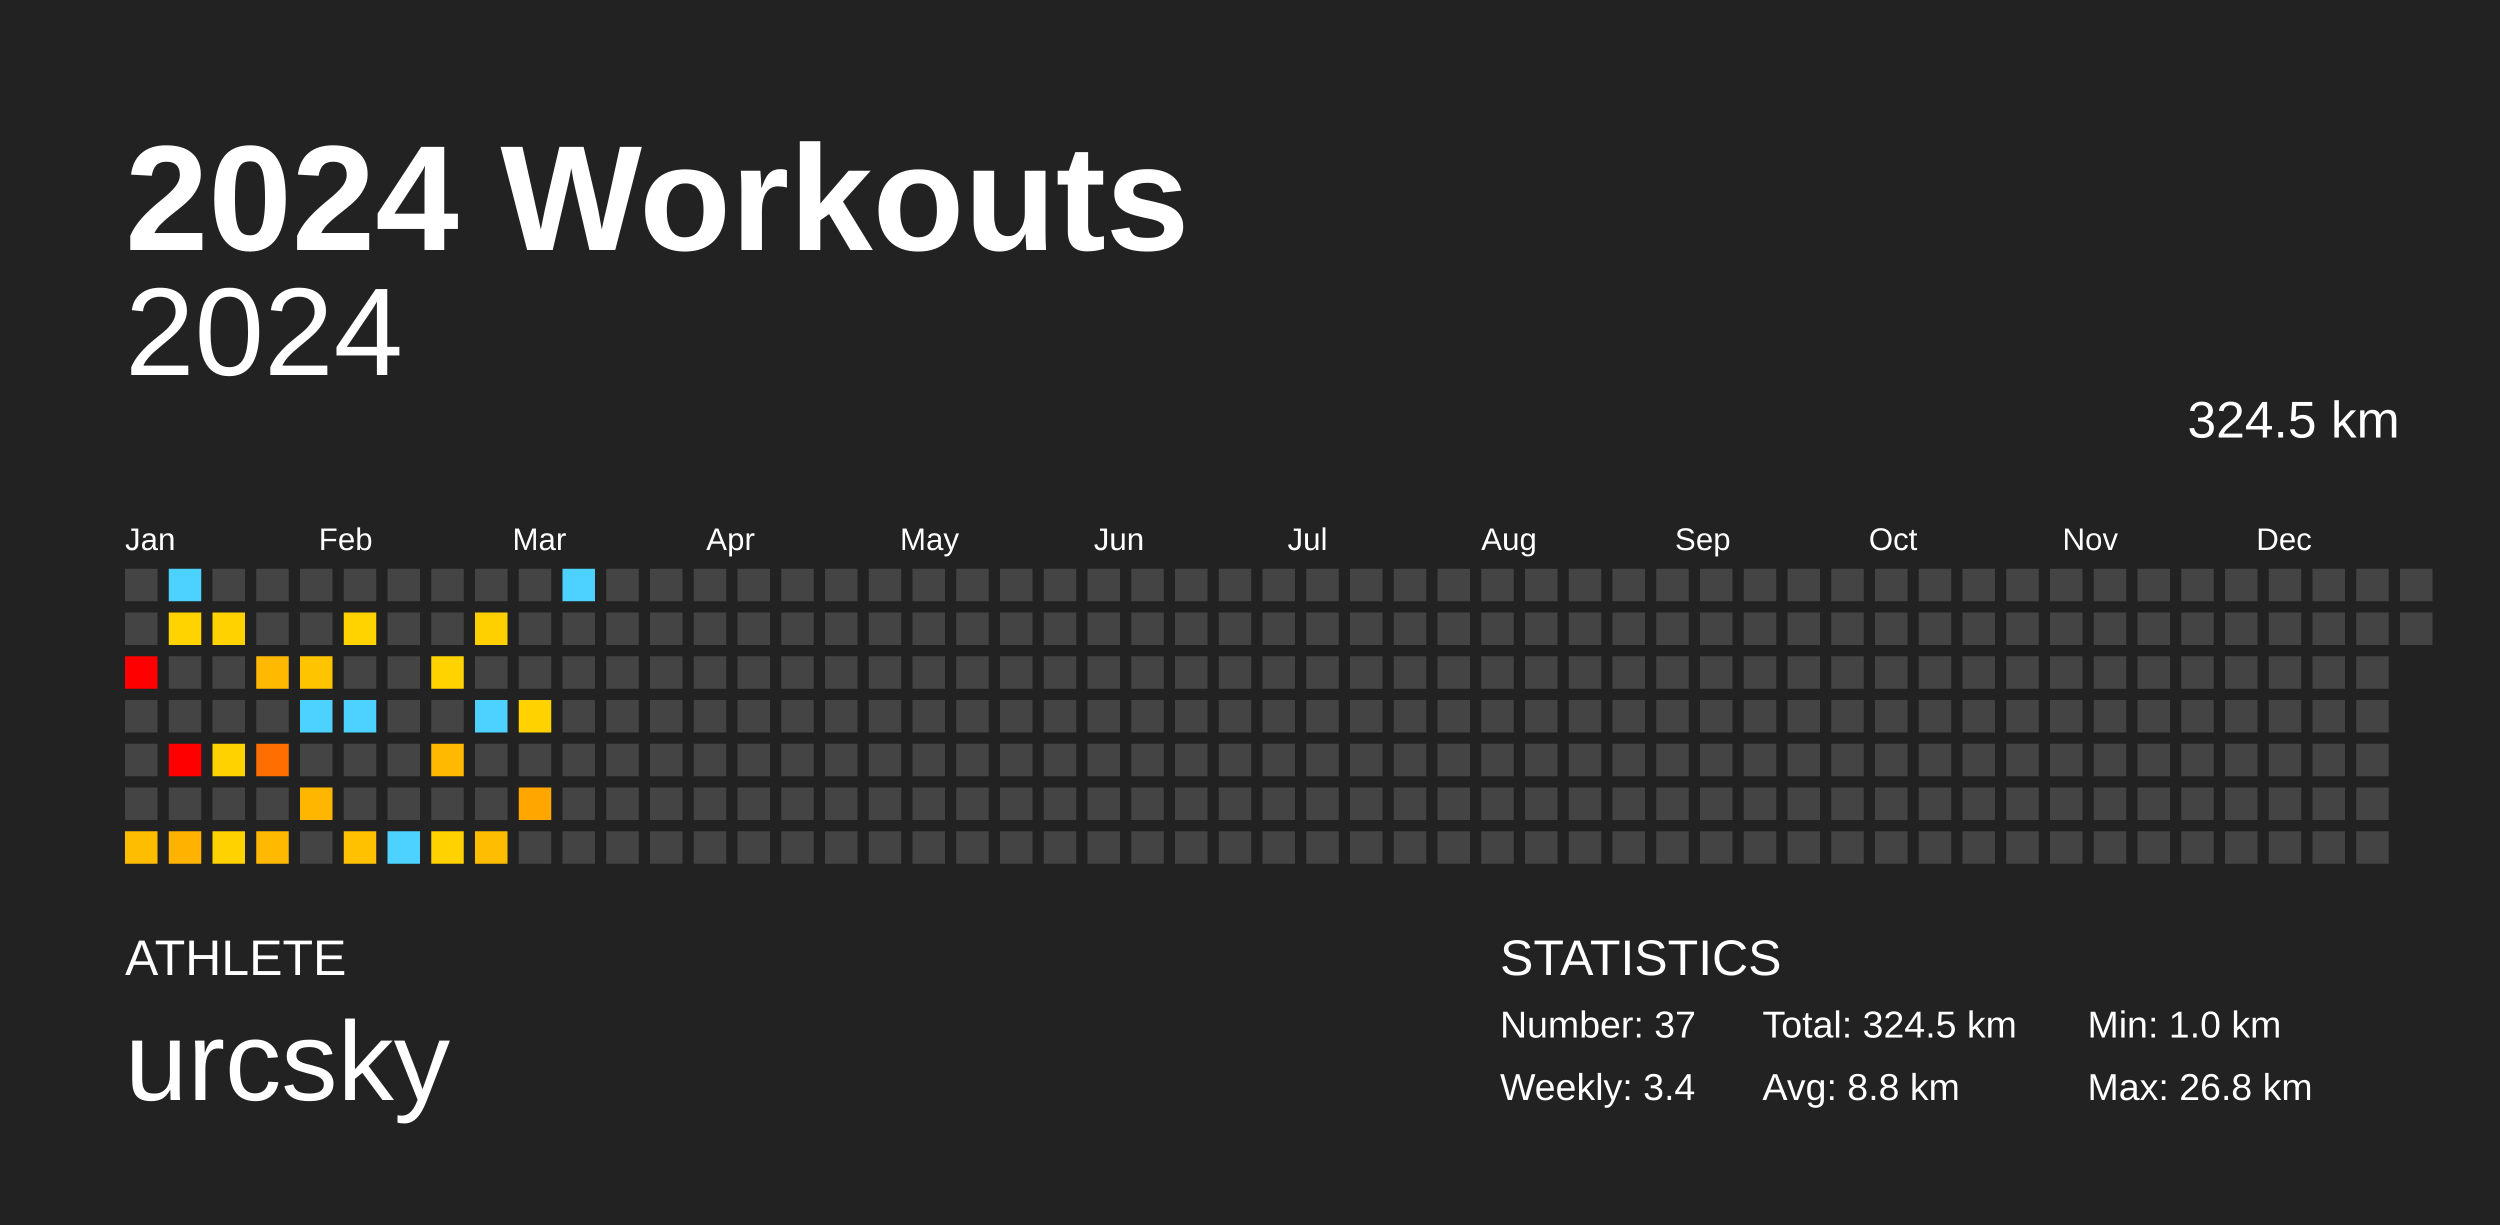
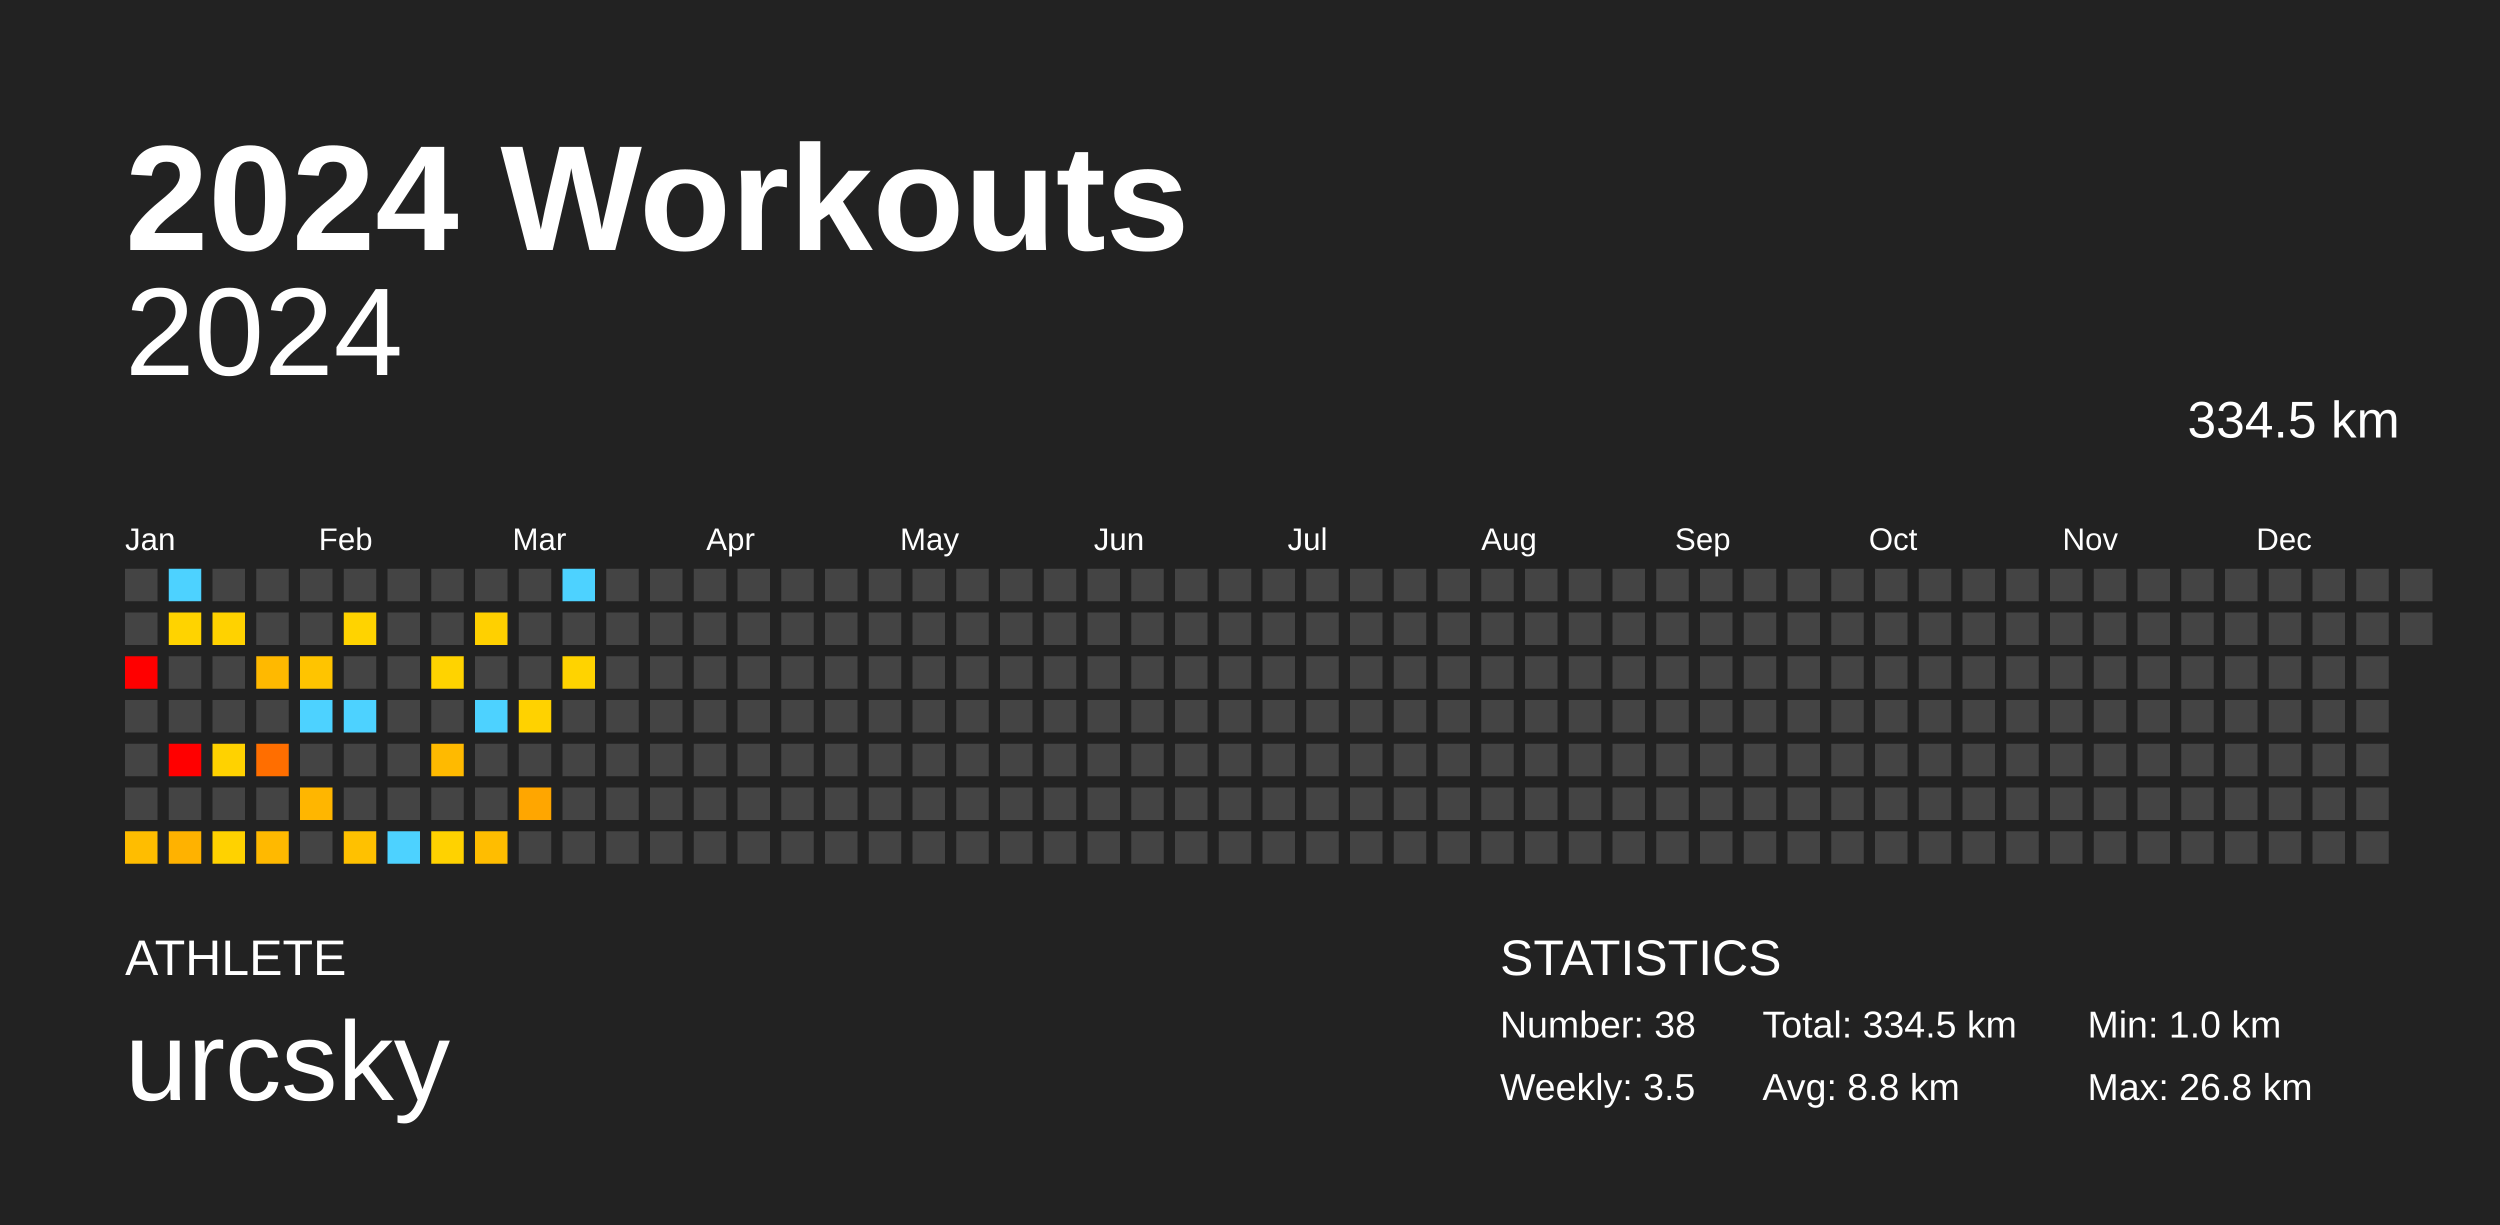
<svg xmlns="http://www.w3.org/2000/svg" baseProfile="full" height="98mm" version="1.1" viewBox="0,0,200,98" width="200mm">
  <defs />
  <rect fill="#222222" height="98" width="200" x="0" y="0" />
  <text fill="#FFFFFF" style="font-size:12px; font-family:Arial; font-weight:bold;" x="10" y="20">2024 Workouts</text>
  <text fill="#FFFFFF" style="font-size:4px; font-family:Arial" x="10" y="78">ATHLETE</text>
  <text fill="#FFFFFF" style="font-size:9px; font-family:Arial" x="10" y="88">urcsky</text>
  <text fill="#FFFFFF" style="font-size:4px; font-family:Arial" x="120" y="78">STATISTICS</text>
-   <text fill="#FFFFFF" style="font-size:3px; font-family:Arial" x="120" y="83">Number: 37</text>
-   <text fill="#FFFFFF" style="font-size:3px; font-family:Arial" x="120" y="88">Weekly: 3.4</text>
-   <text fill="#FFFFFF" style="font-size:3px; font-family:Arial" x="141" y="83">Total: 324.5 km</text>
+   <text fill="#FFFFFF" style="font-size:3px; font-family:Arial" x="120" y="83">Number: 38</text>
+   <text fill="#FFFFFF" style="font-size:3px; font-family:Arial" x="120" y="88">Weekly: 3.5</text>
+   <text fill="#FFFFFF" style="font-size:3px; font-family:Arial" x="141" y="83">Total: 334.5 km</text>
  <text fill="#FFFFFF" style="font-size:3px; font-family:Arial" x="141" y="88">Avg: 8.8 km</text>
  <text fill="#FFFFFF" style="font-size:3px; font-family:Arial" x="167" y="83">Min: 1.0 km</text>
  <text fill="#FFFFFF" style="font-size:3px; font-family:Arial" x="167" y="88">Max: 26.8 km</text>
  <text alignment-baseline="hanging" fill="#FFFFFF" style="font-size:10.0px; font-family:Arial;" x="10" y="30">2024</text>
-   <text alignment-baseline="hanging" fill="#FFFFFF" style="font-size:4.125px; font-family:Arial;" x="175" y="35">324.5 km</text>
+   <text alignment-baseline="hanging" fill="#FFFFFF" style="font-size:4.125px; font-family:Arial;" x="175" y="35">334.5 km</text>
  <text fill="#FFFFFF" style="font-size:2.5px; font-family:Arial" x="10.0" y="44">Jan</text>
  <text fill="#FFFFFF" style="font-size:2.5px; font-family:Arial" x="25.5" y="44">Feb</text>
  <text fill="#FFFFFF" style="font-size:2.5px; font-family:Arial" x="41.0" y="44">Mar</text>
  <text fill="#FFFFFF" style="font-size:2.5px; font-family:Arial" x="56.5" y="44">Apr</text>
  <text fill="#FFFFFF" style="font-size:2.5px; font-family:Arial" x="72.0" y="44">May</text>
  <text fill="#FFFFFF" style="font-size:2.5px; font-family:Arial" x="87.5" y="44">Jun</text>
  <text fill="#FFFFFF" style="font-size:2.5px; font-family:Arial" x="103.0" y="44">Jul</text>
  <text fill="#FFFFFF" style="font-size:2.5px; font-family:Arial" x="118.5" y="44">Aug</text>
  <text fill="#FFFFFF" style="font-size:2.5px; font-family:Arial" x="134.0" y="44">Sep</text>
  <text fill="#FFFFFF" style="font-size:2.5px; font-family:Arial" x="149.5" y="44">Oct</text>
  <text fill="#FFFFFF" style="font-size:2.5px; font-family:Arial" x="165.0" y="44">Nov</text>
  <text fill="#FFFFFF" style="font-size:2.5px; font-family:Arial" x="180.5" y="44">Dec</text>
  <rect fill="#444444" height="2.6" width="2.6" x="10.0" y="45.5" />
  <rect fill="#444444" height="2.6" width="2.6" x="10.0" y="49.0" />
  <rect fill="red" height="2.6" width="2.6" x="10.0" y="52.5" />
  <rect fill="#444444" height="2.6" width="2.6" x="10.0" y="56.0" />
  <rect fill="#444444" height="2.6" width="2.6" x="10.0" y="59.5" />
  <rect fill="#444444" height="2.6" width="2.6" x="10.0" y="63.0" />
  <rect fill="#ffbd00" height="2.6" width="2.6" x="10.0" y="66.5" />
  <rect fill="#4dd2ff" height="2.6" width="2.6" x="13.5" y="45.5" />
  <rect fill="#ffd300" height="2.6" width="2.6" x="13.5" y="49.0" />
  <rect fill="#444444" height="2.6" width="2.6" x="13.5" y="52.5" />
  <rect fill="#444444" height="2.6" width="2.6" x="13.5" y="56.0" />
  <rect fill="red" height="2.6" width="2.6" x="13.5" y="59.5" />
  <rect fill="#444444" height="2.6" width="2.6" x="13.5" y="63.0" />
  <rect fill="#ffb200" height="2.6" width="2.6" x="13.5" y="66.5" />
  <rect fill="#444444" height="2.6" width="2.6" x="17.0" y="45.5" />
  <rect fill="#ffd200" height="2.6" width="2.6" x="17.0" y="49.0" />
  <rect fill="#444444" height="2.6" width="2.6" x="17.0" y="52.5" />
  <rect fill="#444444" height="2.6" width="2.6" x="17.0" y="56.0" />
  <rect fill="#ffd200" height="2.6" width="2.6" x="17.0" y="59.5" />
  <rect fill="#444444" height="2.6" width="2.6" x="17.0" y="63.0" />
  <rect fill="#ffd200" height="2.6" width="2.6" x="17.0" y="66.5" />
  <rect fill="#444444" height="2.6" width="2.6" x="20.5" y="45.5" />
  <rect fill="#444444" height="2.6" width="2.6" x="20.5" y="49.0" />
  <rect fill="#ffb900" height="2.6" width="2.6" x="20.5" y="52.5" />
  <rect fill="#444444" height="2.6" width="2.6" x="20.5" y="56.0" />
  <rect fill="#ff6e00" height="2.6" width="2.6" x="20.5" y="59.5" />
  <rect fill="#444444" height="2.6" width="2.6" x="20.5" y="63.0" />
  <rect fill="#ffb900" height="2.6" width="2.6" x="20.5" y="66.5" />
  <rect fill="#444444" height="2.6" width="2.6" x="24.0" y="45.5" />
  <rect fill="#444444" height="2.6" width="2.6" x="24.0" y="49.0" />
  <rect fill="#ffc400" height="2.6" width="2.6" x="24.0" y="52.5" />
  <rect fill="#4dd2ff" height="2.6" width="2.6" x="24.0" y="56.0" />
  <rect fill="#444444" height="2.6" width="2.6" x="24.0" y="59.5" />
  <rect fill="#ffb600" height="2.6" width="2.6" x="24.0" y="63.0" />
  <rect fill="#444444" height="2.6" width="2.6" x="24.0" y="66.5" />
  <rect fill="#444444" height="2.6" width="2.6" x="27.5" y="45.5" />
  <rect fill="#ffd300" height="2.6" width="2.6" x="27.5" y="49.0" />
  <rect fill="#444444" height="2.6" width="2.6" x="27.5" y="52.5" />
  <rect fill="#4dd2ff" height="2.6" width="2.6" x="27.5" y="56.0" />
  <rect fill="#444444" height="2.6" width="2.6" x="27.5" y="59.5" />
  <rect fill="#444444" height="2.6" width="2.6" x="27.5" y="63.0" />
  <rect fill="#ffc100" height="2.6" width="2.6" x="27.5" y="66.5" />
  <rect fill="#444444" height="2.6" width="2.6" x="31.0" y="45.5" />
  <rect fill="#444444" height="2.6" width="2.6" x="31.0" y="49.0" />
  <rect fill="#444444" height="2.6" width="2.6" x="31.0" y="52.5" />
  <rect fill="#444444" height="2.6" width="2.6" x="31.0" y="56.0" />
  <rect fill="#444444" height="2.6" width="2.6" x="31.0" y="59.5" />
  <rect fill="#444444" height="2.6" width="2.6" x="31.0" y="63.0" />
  <rect fill="#4dd2ff" height="2.6" width="2.6" x="31.0" y="66.5" />
  <rect fill="#444444" height="2.6" width="2.6" x="34.5" y="45.5" />
  <rect fill="#444444" height="2.6" width="2.6" x="34.5" y="49.0" />
  <rect fill="#ffd300" height="2.6" width="2.6" x="34.5" y="52.5" />
  <rect fill="#444444" height="2.6" width="2.6" x="34.5" y="56.0" />
  <rect fill="#ffba00" height="2.6" width="2.6" x="34.5" y="59.5" />
  <rect fill="#444444" height="2.6" width="2.6" x="34.5" y="63.0" />
  <rect fill="#ffd200" height="2.6" width="2.6" x="34.5" y="66.5" />
  <rect fill="#444444" height="2.6" width="2.6" x="38.0" y="45.5" />
  <rect fill="#ffd000" height="2.6" width="2.6" x="38.0" y="49.0" />
  <rect fill="#444444" height="2.6" width="2.6" x="38.0" y="52.5" />
  <rect fill="#4dd2ff" height="2.6" width="2.6" x="38.0" y="56.0" />
  <rect fill="#444444" height="2.6" width="2.6" x="38.0" y="59.5" />
  <rect fill="#444444" height="2.6" width="2.6" x="38.0" y="63.0" />
  <rect fill="#ffbd00" height="2.6" width="2.6" x="38.0" y="66.5" />
  <rect fill="#444444" height="2.6" width="2.6" x="41.5" y="45.5" />
  <rect fill="#444444" height="2.6" width="2.6" x="41.5" y="49.0" />
  <rect fill="#444444" height="2.6" width="2.6" x="41.5" y="52.5" />
  <rect fill="#ffd200" height="2.6" width="2.6" x="41.5" y="56.0" />
  <rect fill="#444444" height="2.6" width="2.6" x="41.5" y="59.5" />
  <rect fill="#ffa600" height="2.6" width="2.6" x="41.5" y="63.0" />
  <rect fill="#444444" height="2.6" width="2.6" x="41.5" y="66.5" />
  <rect fill="#4dd2ff" height="2.6" width="2.6" x="45.0" y="45.5" />
  <rect fill="#444444" height="2.6" width="2.6" x="45.0" y="49.0" />
-   <rect fill="#444444" height="2.6" width="2.6" x="45.0" y="52.5" />
+   <rect fill="#ffd300" height="2.6" width="2.6" x="45.0" y="52.5" />
  <rect fill="#444444" height="2.6" width="2.6" x="45.0" y="56.0" />
  <rect fill="#444444" height="2.6" width="2.6" x="45.0" y="59.5" />
  <rect fill="#444444" height="2.6" width="2.6" x="45.0" y="63.0" />
  <rect fill="#444444" height="2.6" width="2.6" x="45.0" y="66.5" />
  <rect fill="#444444" height="2.6" width="2.6" x="48.5" y="45.5" />
  <rect fill="#444444" height="2.6" width="2.6" x="48.5" y="49.0" />
  <rect fill="#444444" height="2.6" width="2.6" x="48.5" y="52.5" />
  <rect fill="#444444" height="2.6" width="2.6" x="48.5" y="56.0" />
  <rect fill="#444444" height="2.6" width="2.6" x="48.5" y="59.5" />
  <rect fill="#444444" height="2.6" width="2.6" x="48.5" y="63.0" />
  <rect fill="#444444" height="2.6" width="2.6" x="48.5" y="66.5" />
  <rect fill="#444444" height="2.6" width="2.6" x="52.0" y="45.5" />
  <rect fill="#444444" height="2.6" width="2.6" x="52.0" y="49.0" />
  <rect fill="#444444" height="2.6" width="2.6" x="52.0" y="52.5" />
  <rect fill="#444444" height="2.6" width="2.6" x="52.0" y="56.0" />
  <rect fill="#444444" height="2.6" width="2.6" x="52.0" y="59.5" />
  <rect fill="#444444" height="2.6" width="2.6" x="52.0" y="63.0" />
  <rect fill="#444444" height="2.6" width="2.6" x="52.0" y="66.5" />
  <rect fill="#444444" height="2.6" width="2.6" x="55.5" y="45.5" />
  <rect fill="#444444" height="2.6" width="2.6" x="55.5" y="49.0" />
  <rect fill="#444444" height="2.6" width="2.6" x="55.5" y="52.5" />
  <rect fill="#444444" height="2.6" width="2.6" x="55.5" y="56.0" />
  <rect fill="#444444" height="2.6" width="2.6" x="55.5" y="59.5" />
  <rect fill="#444444" height="2.6" width="2.6" x="55.5" y="63.0" />
  <rect fill="#444444" height="2.6" width="2.6" x="55.5" y="66.5" />
  <rect fill="#444444" height="2.6" width="2.6" x="59.0" y="45.5" />
  <rect fill="#444444" height="2.6" width="2.6" x="59.0" y="49.0" />
  <rect fill="#444444" height="2.6" width="2.6" x="59.0" y="52.5" />
  <rect fill="#444444" height="2.6" width="2.6" x="59.0" y="56.0" />
  <rect fill="#444444" height="2.6" width="2.6" x="59.0" y="59.5" />
  <rect fill="#444444" height="2.6" width="2.6" x="59.0" y="63.0" />
  <rect fill="#444444" height="2.6" width="2.6" x="59.0" y="66.5" />
  <rect fill="#444444" height="2.6" width="2.6" x="62.5" y="45.5" />
  <rect fill="#444444" height="2.6" width="2.6" x="62.5" y="49.0" />
  <rect fill="#444444" height="2.6" width="2.6" x="62.5" y="52.5" />
  <rect fill="#444444" height="2.6" width="2.6" x="62.5" y="56.0" />
  <rect fill="#444444" height="2.6" width="2.6" x="62.5" y="59.5" />
  <rect fill="#444444" height="2.6" width="2.6" x="62.5" y="63.0" />
  <rect fill="#444444" height="2.6" width="2.6" x="62.5" y="66.5" />
  <rect fill="#444444" height="2.6" width="2.6" x="66.0" y="45.5" />
  <rect fill="#444444" height="2.6" width="2.6" x="66.0" y="49.0" />
  <rect fill="#444444" height="2.6" width="2.6" x="66.0" y="52.5" />
  <rect fill="#444444" height="2.6" width="2.6" x="66.0" y="56.0" />
  <rect fill="#444444" height="2.6" width="2.6" x="66.0" y="59.5" />
  <rect fill="#444444" height="2.6" width="2.6" x="66.0" y="63.0" />
  <rect fill="#444444" height="2.6" width="2.6" x="66.0" y="66.5" />
  <rect fill="#444444" height="2.6" width="2.6" x="69.5" y="45.5" />
  <rect fill="#444444" height="2.6" width="2.6" x="69.5" y="49.0" />
  <rect fill="#444444" height="2.6" width="2.6" x="69.5" y="52.5" />
  <rect fill="#444444" height="2.6" width="2.6" x="69.5" y="56.0" />
  <rect fill="#444444" height="2.6" width="2.6" x="69.5" y="59.5" />
  <rect fill="#444444" height="2.6" width="2.6" x="69.5" y="63.0" />
  <rect fill="#444444" height="2.6" width="2.6" x="69.5" y="66.5" />
  <rect fill="#444444" height="2.6" width="2.6" x="73.0" y="45.5" />
  <rect fill="#444444" height="2.6" width="2.6" x="73.0" y="49.0" />
  <rect fill="#444444" height="2.6" width="2.6" x="73.0" y="52.5" />
  <rect fill="#444444" height="2.6" width="2.6" x="73.0" y="56.0" />
  <rect fill="#444444" height="2.6" width="2.6" x="73.0" y="59.5" />
  <rect fill="#444444" height="2.6" width="2.6" x="73.0" y="63.0" />
  <rect fill="#444444" height="2.6" width="2.6" x="73.0" y="66.5" />
  <rect fill="#444444" height="2.6" width="2.6" x="76.5" y="45.5" />
  <rect fill="#444444" height="2.6" width="2.6" x="76.5" y="49.0" />
  <rect fill="#444444" height="2.6" width="2.6" x="76.5" y="52.5" />
  <rect fill="#444444" height="2.6" width="2.6" x="76.5" y="56.0" />
  <rect fill="#444444" height="2.6" width="2.6" x="76.5" y="59.5" />
  <rect fill="#444444" height="2.6" width="2.6" x="76.5" y="63.0" />
  <rect fill="#444444" height="2.6" width="2.6" x="76.5" y="66.5" />
  <rect fill="#444444" height="2.6" width="2.6" x="80.0" y="45.5" />
  <rect fill="#444444" height="2.6" width="2.6" x="80.0" y="49.0" />
  <rect fill="#444444" height="2.6" width="2.6" x="80.0" y="52.5" />
  <rect fill="#444444" height="2.6" width="2.6" x="80.0" y="56.0" />
  <rect fill="#444444" height="2.6" width="2.6" x="80.0" y="59.5" />
  <rect fill="#444444" height="2.6" width="2.6" x="80.0" y="63.0" />
  <rect fill="#444444" height="2.6" width="2.6" x="80.0" y="66.5" />
  <rect fill="#444444" height="2.6" width="2.6" x="83.5" y="45.5" />
  <rect fill="#444444" height="2.6" width="2.6" x="83.5" y="49.0" />
  <rect fill="#444444" height="2.6" width="2.6" x="83.5" y="52.5" />
  <rect fill="#444444" height="2.6" width="2.6" x="83.5" y="56.0" />
  <rect fill="#444444" height="2.6" width="2.6" x="83.5" y="59.5" />
  <rect fill="#444444" height="2.6" width="2.6" x="83.5" y="63.0" />
  <rect fill="#444444" height="2.6" width="2.6" x="83.5" y="66.5" />
  <rect fill="#444444" height="2.6" width="2.6" x="87.0" y="45.5" />
  <rect fill="#444444" height="2.6" width="2.6" x="87.0" y="49.0" />
  <rect fill="#444444" height="2.6" width="2.6" x="87.0" y="52.5" />
  <rect fill="#444444" height="2.6" width="2.6" x="87.0" y="56.0" />
  <rect fill="#444444" height="2.6" width="2.6" x="87.0" y="59.5" />
  <rect fill="#444444" height="2.6" width="2.6" x="87.0" y="63.0" />
  <rect fill="#444444" height="2.6" width="2.6" x="87.0" y="66.5" />
  <rect fill="#444444" height="2.6" width="2.6" x="90.5" y="45.5" />
  <rect fill="#444444" height="2.6" width="2.6" x="90.5" y="49.0" />
  <rect fill="#444444" height="2.6" width="2.6" x="90.5" y="52.5" />
  <rect fill="#444444" height="2.6" width="2.6" x="90.5" y="56.0" />
  <rect fill="#444444" height="2.6" width="2.6" x="90.5" y="59.5" />
  <rect fill="#444444" height="2.6" width="2.6" x="90.5" y="63.0" />
  <rect fill="#444444" height="2.6" width="2.6" x="90.5" y="66.5" />
  <rect fill="#444444" height="2.6" width="2.6" x="94.0" y="45.5" />
  <rect fill="#444444" height="2.6" width="2.6" x="94.0" y="49.0" />
  <rect fill="#444444" height="2.6" width="2.6" x="94.0" y="52.5" />
  <rect fill="#444444" height="2.6" width="2.6" x="94.0" y="56.0" />
  <rect fill="#444444" height="2.6" width="2.6" x="94.0" y="59.5" />
  <rect fill="#444444" height="2.6" width="2.6" x="94.0" y="63.0" />
  <rect fill="#444444" height="2.6" width="2.6" x="94.0" y="66.5" />
  <rect fill="#444444" height="2.6" width="2.6" x="97.5" y="45.5" />
  <rect fill="#444444" height="2.6" width="2.6" x="97.5" y="49.0" />
  <rect fill="#444444" height="2.6" width="2.6" x="97.5" y="52.5" />
  <rect fill="#444444" height="2.6" width="2.6" x="97.5" y="56.0" />
  <rect fill="#444444" height="2.6" width="2.6" x="97.5" y="59.5" />
  <rect fill="#444444" height="2.6" width="2.6" x="97.5" y="63.0" />
  <rect fill="#444444" height="2.6" width="2.6" x="97.5" y="66.5" />
  <rect fill="#444444" height="2.6" width="2.6" x="101.0" y="45.5" />
  <rect fill="#444444" height="2.6" width="2.6" x="101.0" y="49.0" />
  <rect fill="#444444" height="2.6" width="2.6" x="101.0" y="52.5" />
  <rect fill="#444444" height="2.6" width="2.6" x="101.0" y="56.0" />
  <rect fill="#444444" height="2.6" width="2.6" x="101.0" y="59.5" />
  <rect fill="#444444" height="2.6" width="2.6" x="101.0" y="63.0" />
  <rect fill="#444444" height="2.6" width="2.6" x="101.0" y="66.5" />
  <rect fill="#444444" height="2.6" width="2.6" x="104.5" y="45.5" />
  <rect fill="#444444" height="2.6" width="2.6" x="104.5" y="49.0" />
  <rect fill="#444444" height="2.6" width="2.6" x="104.5" y="52.5" />
  <rect fill="#444444" height="2.6" width="2.6" x="104.5" y="56.0" />
  <rect fill="#444444" height="2.6" width="2.6" x="104.5" y="59.5" />
  <rect fill="#444444" height="2.6" width="2.6" x="104.5" y="63.0" />
  <rect fill="#444444" height="2.6" width="2.6" x="104.5" y="66.5" />
  <rect fill="#444444" height="2.6" width="2.6" x="108.0" y="45.5" />
  <rect fill="#444444" height="2.6" width="2.6" x="108.0" y="49.0" />
  <rect fill="#444444" height="2.6" width="2.6" x="108.0" y="52.5" />
  <rect fill="#444444" height="2.6" width="2.6" x="108.0" y="56.0" />
  <rect fill="#444444" height="2.6" width="2.6" x="108.0" y="59.5" />
  <rect fill="#444444" height="2.6" width="2.6" x="108.0" y="63.0" />
  <rect fill="#444444" height="2.6" width="2.6" x="108.0" y="66.5" />
  <rect fill="#444444" height="2.6" width="2.6" x="111.5" y="45.5" />
  <rect fill="#444444" height="2.6" width="2.6" x="111.5" y="49.0" />
  <rect fill="#444444" height="2.6" width="2.6" x="111.5" y="52.5" />
  <rect fill="#444444" height="2.6" width="2.6" x="111.5" y="56.0" />
  <rect fill="#444444" height="2.6" width="2.6" x="111.5" y="59.5" />
  <rect fill="#444444" height="2.6" width="2.6" x="111.5" y="63.0" />
  <rect fill="#444444" height="2.6" width="2.6" x="111.5" y="66.5" />
  <rect fill="#444444" height="2.6" width="2.6" x="115.0" y="45.5" />
  <rect fill="#444444" height="2.6" width="2.6" x="115.0" y="49.0" />
  <rect fill="#444444" height="2.6" width="2.6" x="115.0" y="52.5" />
  <rect fill="#444444" height="2.6" width="2.6" x="115.0" y="56.0" />
  <rect fill="#444444" height="2.6" width="2.6" x="115.0" y="59.5" />
  <rect fill="#444444" height="2.6" width="2.6" x="115.0" y="63.0" />
  <rect fill="#444444" height="2.6" width="2.6" x="115.0" y="66.5" />
  <rect fill="#444444" height="2.6" width="2.6" x="118.5" y="45.5" />
  <rect fill="#444444" height="2.6" width="2.6" x="118.5" y="49.0" />
  <rect fill="#444444" height="2.6" width="2.6" x="118.5" y="52.5" />
  <rect fill="#444444" height="2.6" width="2.6" x="118.5" y="56.0" />
  <rect fill="#444444" height="2.6" width="2.6" x="118.5" y="59.5" />
  <rect fill="#444444" height="2.6" width="2.6" x="118.5" y="63.0" />
  <rect fill="#444444" height="2.6" width="2.6" x="118.5" y="66.5" />
  <rect fill="#444444" height="2.6" width="2.6" x="122.0" y="45.5" />
  <rect fill="#444444" height="2.6" width="2.6" x="122.0" y="49.0" />
  <rect fill="#444444" height="2.6" width="2.6" x="122.0" y="52.5" />
  <rect fill="#444444" height="2.6" width="2.6" x="122.0" y="56.0" />
  <rect fill="#444444" height="2.6" width="2.6" x="122.0" y="59.5" />
  <rect fill="#444444" height="2.6" width="2.6" x="122.0" y="63.0" />
  <rect fill="#444444" height="2.6" width="2.6" x="122.0" y="66.5" />
  <rect fill="#444444" height="2.6" width="2.6" x="125.5" y="45.5" />
  <rect fill="#444444" height="2.6" width="2.6" x="125.5" y="49.0" />
  <rect fill="#444444" height="2.6" width="2.6" x="125.5" y="52.5" />
  <rect fill="#444444" height="2.6" width="2.6" x="125.5" y="56.0" />
  <rect fill="#444444" height="2.6" width="2.6" x="125.5" y="59.5" />
  <rect fill="#444444" height="2.6" width="2.6" x="125.5" y="63.0" />
  <rect fill="#444444" height="2.6" width="2.6" x="125.5" y="66.5" />
  <rect fill="#444444" height="2.6" width="2.6" x="129.0" y="45.5" />
  <rect fill="#444444" height="2.6" width="2.6" x="129.0" y="49.0" />
  <rect fill="#444444" height="2.6" width="2.6" x="129.0" y="52.5" />
  <rect fill="#444444" height="2.6" width="2.6" x="129.0" y="56.0" />
  <rect fill="#444444" height="2.6" width="2.6" x="129.0" y="59.5" />
  <rect fill="#444444" height="2.6" width="2.6" x="129.0" y="63.0" />
  <rect fill="#444444" height="2.6" width="2.6" x="129.0" y="66.5" />
  <rect fill="#444444" height="2.6" width="2.6" x="132.5" y="45.5" />
  <rect fill="#444444" height="2.6" width="2.6" x="132.5" y="49.0" />
  <rect fill="#444444" height="2.6" width="2.6" x="132.5" y="52.5" />
  <rect fill="#444444" height="2.6" width="2.6" x="132.5" y="56.0" />
  <rect fill="#444444" height="2.6" width="2.6" x="132.5" y="59.5" />
  <rect fill="#444444" height="2.6" width="2.6" x="132.5" y="63.0" />
  <rect fill="#444444" height="2.6" width="2.6" x="132.5" y="66.5" />
  <rect fill="#444444" height="2.6" width="2.6" x="136.0" y="45.5" />
  <rect fill="#444444" height="2.6" width="2.6" x="136.0" y="49.0" />
  <rect fill="#444444" height="2.6" width="2.6" x="136.0" y="52.5" />
  <rect fill="#444444" height="2.6" width="2.6" x="136.0" y="56.0" />
  <rect fill="#444444" height="2.6" width="2.6" x="136.0" y="59.5" />
  <rect fill="#444444" height="2.6" width="2.6" x="136.0" y="63.0" />
  <rect fill="#444444" height="2.6" width="2.6" x="136.0" y="66.5" />
  <rect fill="#444444" height="2.6" width="2.6" x="139.5" y="45.5" />
  <rect fill="#444444" height="2.6" width="2.6" x="139.5" y="49.0" />
  <rect fill="#444444" height="2.6" width="2.6" x="139.5" y="52.5" />
  <rect fill="#444444" height="2.6" width="2.6" x="139.5" y="56.0" />
  <rect fill="#444444" height="2.6" width="2.6" x="139.5" y="59.5" />
  <rect fill="#444444" height="2.6" width="2.6" x="139.5" y="63.0" />
  <rect fill="#444444" height="2.6" width="2.6" x="139.5" y="66.5" />
  <rect fill="#444444" height="2.6" width="2.6" x="143.0" y="45.5" />
  <rect fill="#444444" height="2.6" width="2.6" x="143.0" y="49.0" />
  <rect fill="#444444" height="2.6" width="2.6" x="143.0" y="52.5" />
  <rect fill="#444444" height="2.6" width="2.6" x="143.0" y="56.0" />
  <rect fill="#444444" height="2.6" width="2.6" x="143.0" y="59.5" />
  <rect fill="#444444" height="2.6" width="2.6" x="143.0" y="63.0" />
  <rect fill="#444444" height="2.6" width="2.6" x="143.0" y="66.5" />
  <rect fill="#444444" height="2.6" width="2.6" x="146.5" y="45.5" />
  <rect fill="#444444" height="2.6" width="2.6" x="146.5" y="49.0" />
  <rect fill="#444444" height="2.6" width="2.6" x="146.5" y="52.5" />
  <rect fill="#444444" height="2.6" width="2.6" x="146.5" y="56.0" />
  <rect fill="#444444" height="2.6" width="2.6" x="146.5" y="59.5" />
  <rect fill="#444444" height="2.6" width="2.6" x="146.5" y="63.0" />
  <rect fill="#444444" height="2.6" width="2.6" x="146.5" y="66.5" />
  <rect fill="#444444" height="2.6" width="2.6" x="150.0" y="45.5" />
  <rect fill="#444444" height="2.6" width="2.6" x="150.0" y="49.0" />
  <rect fill="#444444" height="2.6" width="2.6" x="150.0" y="52.5" />
  <rect fill="#444444" height="2.6" width="2.6" x="150.0" y="56.0" />
  <rect fill="#444444" height="2.6" width="2.6" x="150.0" y="59.5" />
  <rect fill="#444444" height="2.6" width="2.6" x="150.0" y="63.0" />
  <rect fill="#444444" height="2.6" width="2.6" x="150.0" y="66.5" />
  <rect fill="#444444" height="2.6" width="2.6" x="153.5" y="45.5" />
  <rect fill="#444444" height="2.6" width="2.6" x="153.5" y="49.0" />
  <rect fill="#444444" height="2.6" width="2.6" x="153.5" y="52.5" />
  <rect fill="#444444" height="2.6" width="2.6" x="153.5" y="56.0" />
  <rect fill="#444444" height="2.6" width="2.6" x="153.5" y="59.5" />
  <rect fill="#444444" height="2.6" width="2.6" x="153.5" y="63.0" />
  <rect fill="#444444" height="2.6" width="2.6" x="153.5" y="66.5" />
  <rect fill="#444444" height="2.6" width="2.6" x="157.0" y="45.5" />
  <rect fill="#444444" height="2.6" width="2.6" x="157.0" y="49.0" />
  <rect fill="#444444" height="2.6" width="2.6" x="157.0" y="52.5" />
  <rect fill="#444444" height="2.6" width="2.6" x="157.0" y="56.0" />
  <rect fill="#444444" height="2.6" width="2.6" x="157.0" y="59.5" />
  <rect fill="#444444" height="2.6" width="2.6" x="157.0" y="63.0" />
  <rect fill="#444444" height="2.6" width="2.6" x="157.0" y="66.5" />
  <rect fill="#444444" height="2.6" width="2.6" x="160.5" y="45.5" />
  <rect fill="#444444" height="2.6" width="2.6" x="160.5" y="49.0" />
  <rect fill="#444444" height="2.6" width="2.6" x="160.5" y="52.5" />
  <rect fill="#444444" height="2.6" width="2.6" x="160.5" y="56.0" />
  <rect fill="#444444" height="2.6" width="2.6" x="160.5" y="59.5" />
  <rect fill="#444444" height="2.6" width="2.6" x="160.5" y="63.0" />
  <rect fill="#444444" height="2.6" width="2.6" x="160.5" y="66.5" />
  <rect fill="#444444" height="2.6" width="2.6" x="164.0" y="45.5" />
  <rect fill="#444444" height="2.6" width="2.6" x="164.0" y="49.0" />
  <rect fill="#444444" height="2.6" width="2.6" x="164.0" y="52.5" />
  <rect fill="#444444" height="2.6" width="2.6" x="164.0" y="56.0" />
  <rect fill="#444444" height="2.6" width="2.6" x="164.0" y="59.5" />
  <rect fill="#444444" height="2.6" width="2.6" x="164.0" y="63.0" />
  <rect fill="#444444" height="2.6" width="2.6" x="164.0" y="66.5" />
  <rect fill="#444444" height="2.6" width="2.6" x="167.5" y="45.5" />
  <rect fill="#444444" height="2.6" width="2.6" x="167.5" y="49.0" />
  <rect fill="#444444" height="2.6" width="2.6" x="167.5" y="52.5" />
  <rect fill="#444444" height="2.6" width="2.6" x="167.5" y="56.0" />
  <rect fill="#444444" height="2.6" width="2.6" x="167.5" y="59.5" />
  <rect fill="#444444" height="2.6" width="2.6" x="167.5" y="63.0" />
  <rect fill="#444444" height="2.6" width="2.6" x="167.5" y="66.5" />
  <rect fill="#444444" height="2.6" width="2.6" x="171.0" y="45.5" />
  <rect fill="#444444" height="2.6" width="2.6" x="171.0" y="49.0" />
  <rect fill="#444444" height="2.6" width="2.6" x="171.0" y="52.5" />
  <rect fill="#444444" height="2.6" width="2.6" x="171.0" y="56.0" />
  <rect fill="#444444" height="2.6" width="2.6" x="171.0" y="59.5" />
  <rect fill="#444444" height="2.6" width="2.6" x="171.0" y="63.0" />
  <rect fill="#444444" height="2.6" width="2.6" x="171.0" y="66.5" />
  <rect fill="#444444" height="2.6" width="2.6" x="174.5" y="45.5" />
  <rect fill="#444444" height="2.6" width="2.6" x="174.5" y="49.0" />
  <rect fill="#444444" height="2.6" width="2.6" x="174.5" y="52.5" />
  <rect fill="#444444" height="2.6" width="2.6" x="174.5" y="56.0" />
  <rect fill="#444444" height="2.6" width="2.6" x="174.5" y="59.5" />
  <rect fill="#444444" height="2.6" width="2.6" x="174.5" y="63.0" />
  <rect fill="#444444" height="2.6" width="2.6" x="174.5" y="66.5" />
  <rect fill="#444444" height="2.6" width="2.6" x="178.0" y="45.5" />
  <rect fill="#444444" height="2.6" width="2.6" x="178.0" y="49.0" />
  <rect fill="#444444" height="2.6" width="2.6" x="178.0" y="52.5" />
  <rect fill="#444444" height="2.6" width="2.6" x="178.0" y="56.0" />
  <rect fill="#444444" height="2.6" width="2.6" x="178.0" y="59.5" />
  <rect fill="#444444" height="2.6" width="2.6" x="178.0" y="63.0" />
  <rect fill="#444444" height="2.6" width="2.6" x="178.0" y="66.5" />
  <rect fill="#444444" height="2.6" width="2.6" x="181.5" y="45.5" />
  <rect fill="#444444" height="2.6" width="2.6" x="181.5" y="49.0" />
  <rect fill="#444444" height="2.6" width="2.6" x="181.5" y="52.5" />
  <rect fill="#444444" height="2.6" width="2.6" x="181.5" y="56.0" />
  <rect fill="#444444" height="2.6" width="2.6" x="181.5" y="59.5" />
  <rect fill="#444444" height="2.6" width="2.6" x="181.5" y="63.0" />
  <rect fill="#444444" height="2.6" width="2.6" x="181.5" y="66.5" />
  <rect fill="#444444" height="2.6" width="2.6" x="185.0" y="45.5" />
  <rect fill="#444444" height="2.6" width="2.6" x="185.0" y="49.0" />
  <rect fill="#444444" height="2.6" width="2.6" x="185.0" y="52.5" />
  <rect fill="#444444" height="2.6" width="2.6" x="185.0" y="56.0" />
  <rect fill="#444444" height="2.6" width="2.6" x="185.0" y="59.5" />
  <rect fill="#444444" height="2.6" width="2.6" x="185.0" y="63.0" />
  <rect fill="#444444" height="2.6" width="2.6" x="185.0" y="66.5" />
  <rect fill="#444444" height="2.6" width="2.6" x="188.5" y="45.5" />
  <rect fill="#444444" height="2.6" width="2.6" x="188.5" y="49.0" />
  <rect fill="#444444" height="2.6" width="2.6" x="188.5" y="52.5" />
  <rect fill="#444444" height="2.6" width="2.6" x="188.5" y="56.0" />
  <rect fill="#444444" height="2.6" width="2.6" x="188.5" y="59.5" />
  <rect fill="#444444" height="2.6" width="2.6" x="188.5" y="63.0" />
  <rect fill="#444444" height="2.6" width="2.6" x="188.5" y="66.5" />
  <rect fill="#444444" height="2.6" width="2.6" x="192.0" y="45.5" />
  <rect fill="#444444" height="2.6" width="2.6" x="192.0" y="49.0" />
</svg>
